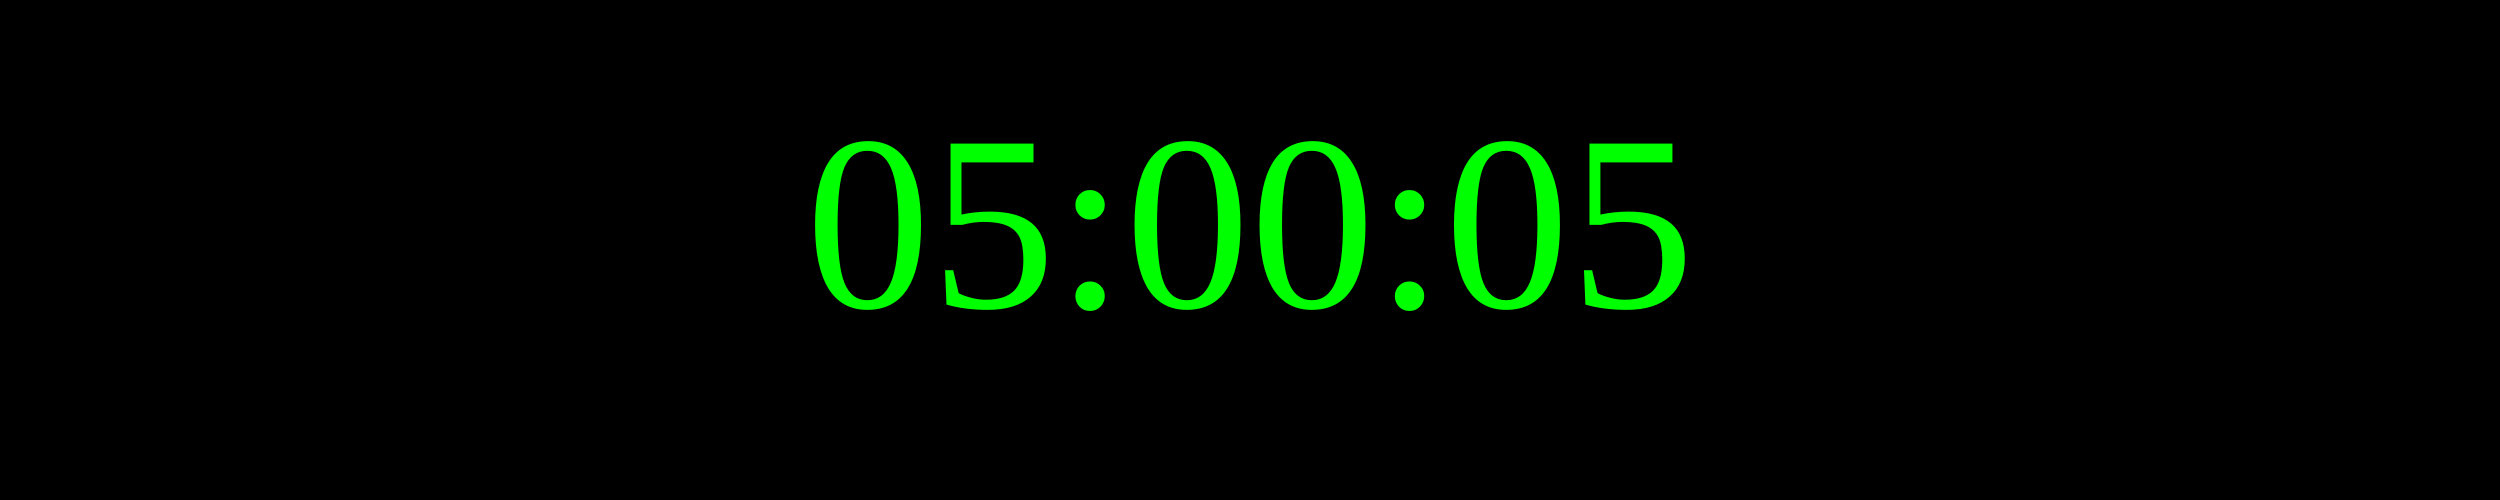
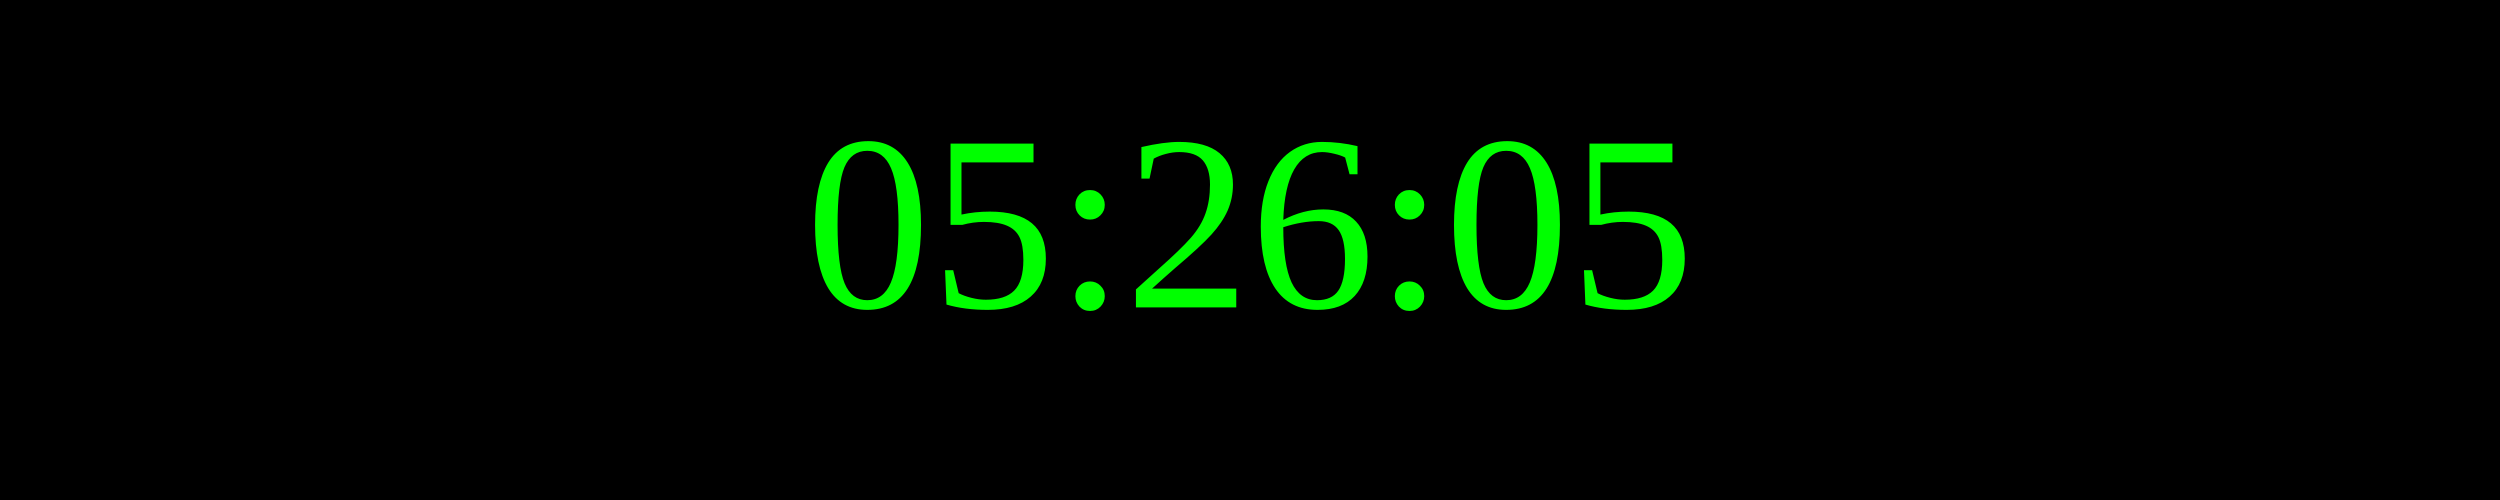
<svg xmlns="http://www.w3.org/2000/svg" width="250" height="50">
  <rect width="100%" height="100%" fill="black" />
  <text x="50%" y="50%" font-size="25" fill="lime" text-anchor="middle" dominant-baseline="middle">
- 05:00:05
+ 05:26:05
</text>
</svg>
